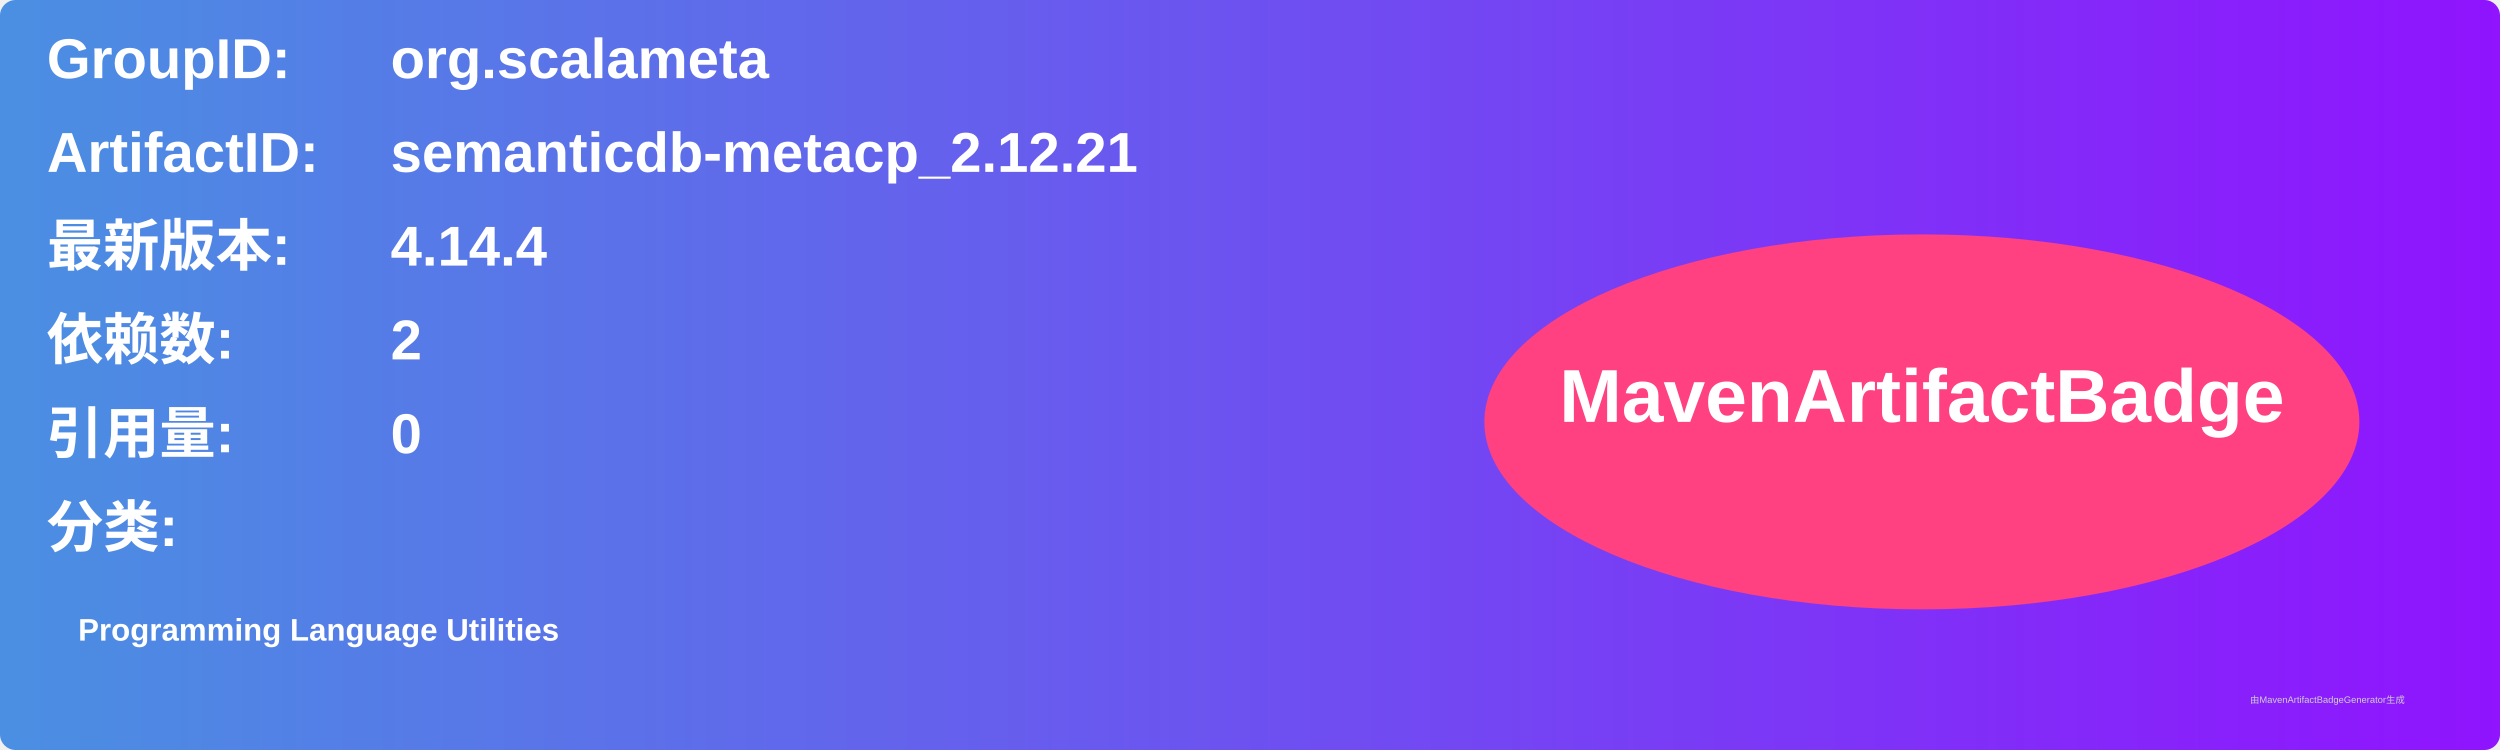
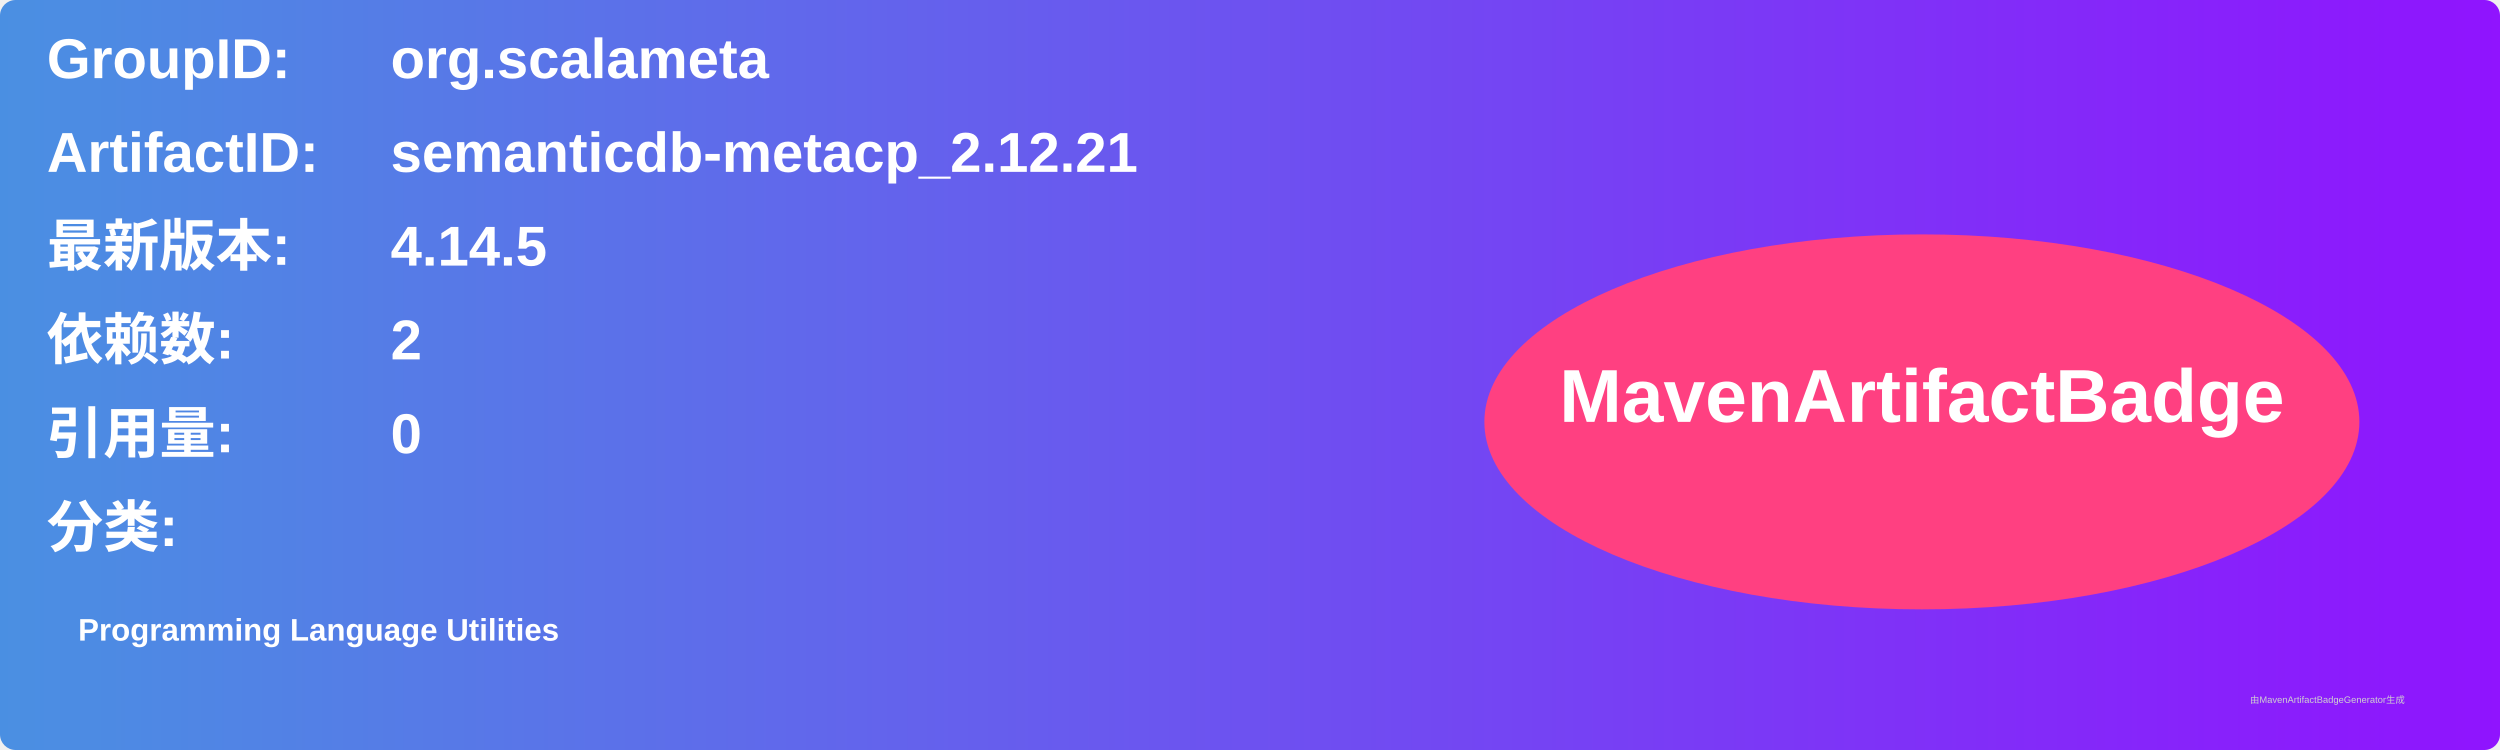
<svg xmlns="http://www.w3.org/2000/svg" width="800" height="240" viewBox="0 0 800 240">
  <linearGradient id="grad" x1="0%" y1="0%" x2="100%" y2="0%">
    <stop offset="0%" stop-color="#4a90e2" />
    <stop offset="100%" stop-color="#9013fe" />
  </linearGradient>
  <rect width="100%" height="100%" rx="5" ry="5" fill="url(#grad)" />
  <g transform="translate(15, 15)">
    <text x="0" y="10" font-family="Arial" font-size="18" fill="white" font-weight="bold" width="260">GroupID:</text>
    <text x="110" y="10" font-family="Arial" font-size="18" fill="white" font-weight="bold" width="460">org.scalameta</text>
    <text x="0" y="40" font-family="Arial" font-size="18" fill="white" font-weight="bold" width="260">ArtifactID:</text>
    <text x="110" y="40" font-family="Arial" font-size="18" fill="white" font-weight="bold" width="460">semanticdb-metacp_2.12.21</text>
    <text x="0" y="70" font-family="Arial" font-size="18" fill="white" font-weight="bold">最新版本:</text>
    <text x="110" y="70" font-family="Arial" font-size="18" fill="white" font-weight="bold">
-       <tspan font-weight="bold">4.14.4</tspan>
+       <tspan font-weight="bold">4.14.5</tspan>
    </text>
    <text x="0" y="100" font-family="Arial" font-size="18" fill="white" font-weight="bold">依赖数: </text>
    <text x="110" y="100" font-family="Arial" font-size="18" fill="white">
      <tspan font-weight="bold">2</tspan>
    </text>
    <text x="0" y="130" font-family="Arial" font-size="18" fill="white" font-weight="bold">引用量: </text>
    <text x="110" y="130" font-family="Arial" font-size="18" fill="white">
      <tspan font-weight="bold">0</tspan>
    </text>
    <text x="0" y="160" font-family="Arial" font-size="18" fill="white" font-weight="bold">分类:</text>
    <text x="10" y="190" font-family="Arial" font-size="10" fill="white">
      <tspan font-weight="bold">Programming Language Utilities</tspan>
    </text>
    <ellipse cx="600" cy="120" rx="140" ry="60" fill="#ff4081" />
    <text x="600" y="120" text-anchor="middle" font-family="Arial" font-size="24" fill="white" font-weight="bold">MavenArtifactBadge</text>
  </g>
  <text x="720" y="225" font-family="Arial" font-size="3" fill="#d0d0d0">由MavenArtifactBadgeGenerator生成</text>
</svg>
